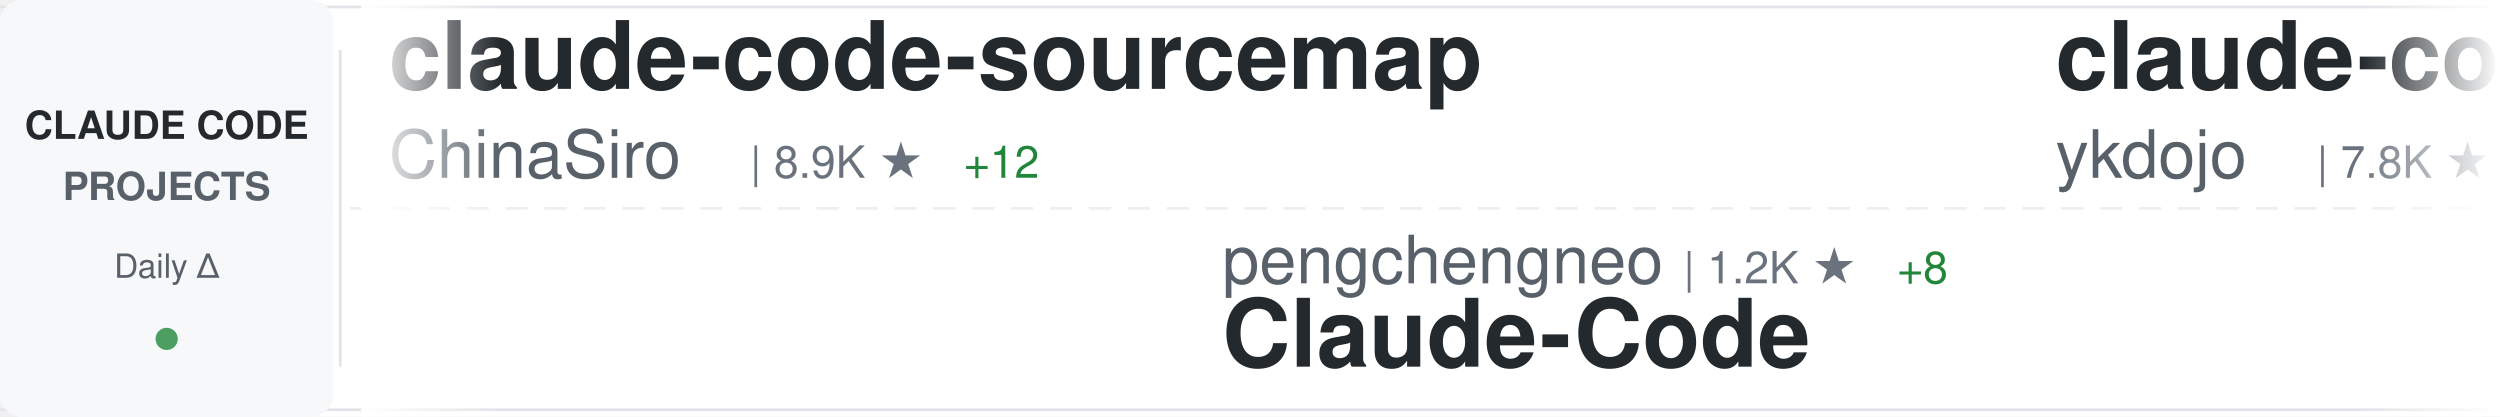
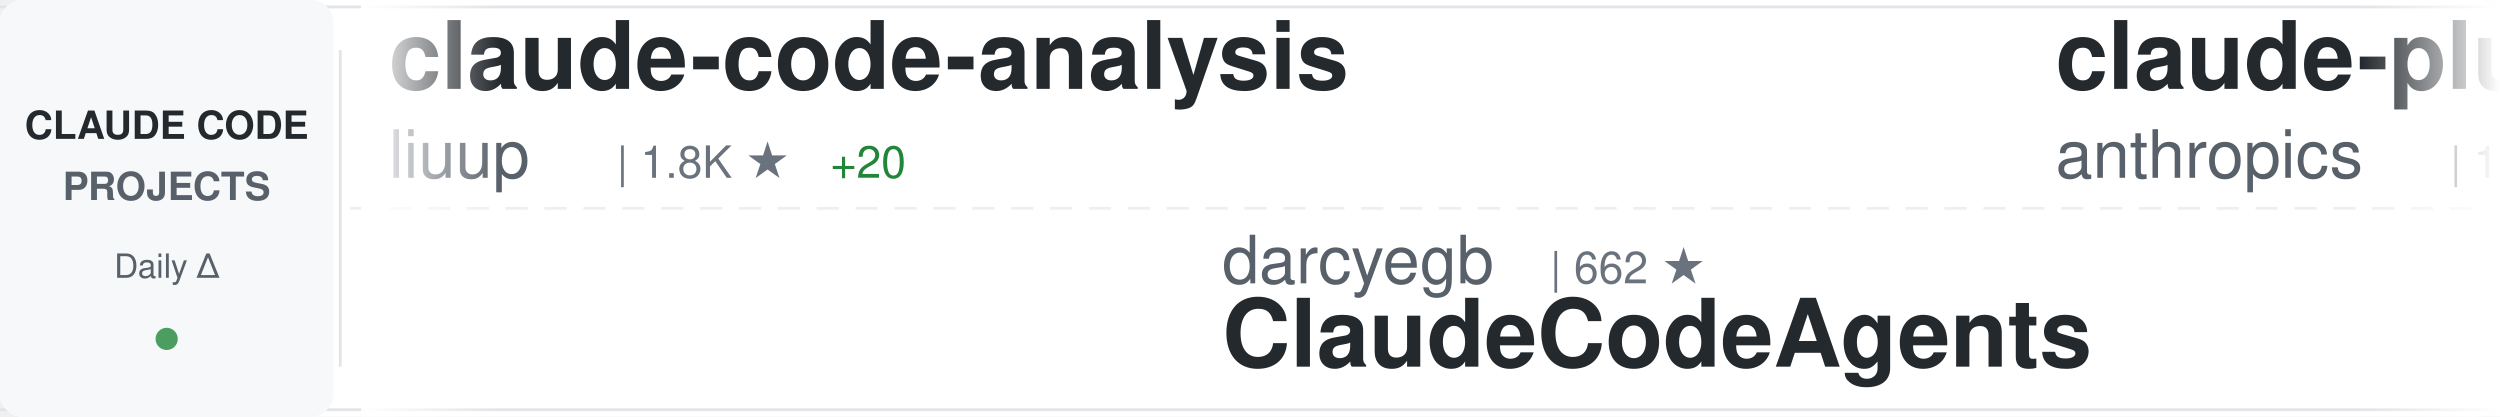
<svg xmlns="http://www.w3.org/2000/svg" width="900" height="150">
  <defs>
    <linearGradient id="awesomeLeftFade" x1="0%" y1="0%" x2="100%" y2="0%">
      <stop offset="0%" style="stop-color:#ffffff;stop-opacity:1" />
      <stop offset="100%" style="stop-color:#ffffff;stop-opacity:0" />
    </linearGradient>
    <linearGradient id="awesomeRightFade" x1="0%" y1="0%" x2="100%" y2="0%">
      <stop offset="0%" style="stop-color:#ffffff;stop-opacity:0" />
      <stop offset="100%" style="stop-color:#ffffff;stop-opacity:1" />
    </linearGradient>
  </defs>
  <rect width="900" height="150" fill="#ffffff" rx="8" />
  <rect x="0" y="2" width="900" height="1" fill="#e1e4e8" />
  <rect x="0" y="147" width="900" height="1" fill="#e1e4e8" />
  <line x1="0" y1="75" x2="900" y2="75" stroke="#e1e4e8" stroke-width="1" stroke-dasharray="8 6" opacity="0.6" />
  <rect x="0" y="0" width="120" height="150" fill="#f6f8fa" rx="8" />
  <text x="60" y="50" font-family="-apple-system, BlinkMacSystemFont, 'Segoe UI', Helvetica, Arial, sans-serif" font-size="14" font-weight="600" fill="#24292e" text-anchor="middle">CLAUDE CODE</text>
  <text x="60" y="72" font-family="-apple-system, BlinkMacSystemFont, 'Segoe UI', Helvetica, Arial, sans-serif" font-size="14" font-weight="600" fill="#586069" text-anchor="middle">PROJECTS</text>
  <text x="60" y="100" font-family="-apple-system, BlinkMacSystemFont, 'Segoe UI', Helvetica, Arial, sans-serif" font-size="12" font-weight="500" fill="#586069" text-anchor="middle">Daily Δ</text>
  <circle cx="60" cy="122" r="4" fill="#22863a" opacity="0.8" />
  <rect x="122" y="18" width="1" height="114" fill="#e1e4e8" />
  <clipPath id="awesomeTickerClip">
    <rect x="130" y="0" width="770" height="150" />
  </clipPath>
  <g clip-path="url(#awesomeTickerClip)">
    <g id="awesomeTickerItems">
      <animateTransform attributeName="transform" attributeType="XML" type="translate" from="0 0" to="-3000 0" dur="54s" repeatCount="indefinite" />
      <g transform="translate(0, 0)">
-         <text x="140" y="32" font-family="-apple-system, BlinkMacSystemFont, 'Segoe UI', Helvetica, Arial, sans-serif" font-size="34" font-weight="600" fill="#24292e">claude-code-sourcemap</text>
-         <text x="140" y="64" font-family="-apple-system, BlinkMacSystemFont, 'Segoe UI', Helvetica, Arial, sans-serif" font-size="24" font-weight="400" fill="#586069">ChinaSiro</text>
-         <text x="270" y="64" font-family="-apple-system, BlinkMacSystemFont, 'Segoe UI', Helvetica, Arial, sans-serif" font-size="16" font-weight="500" fill="#6a737d">| 8.9K ★</text>
-         <text x="347" y="64" font-family="-apple-system, BlinkMacSystemFont, 'Segoe UI', Helvetica, Arial, sans-serif" font-size="16" font-weight="500" fill="#22863a"> +12</text>
+         <text x="140" y="32" font-family="-apple-system, BlinkMacSystemFont, 'Segoe UI', Helvetica, Arial, sans-serif" font-size="34" font-weight="600" fill="#24292e">claude-code-analysis</text>
+         <text x="140" y="64" font-family="-apple-system, BlinkMacSystemFont, 'Segoe UI', Helvetica, Arial, sans-serif" font-size="24" font-weight="400" fill="#586069">liuup</text>
+         <text x="222" y="64" font-family="-apple-system, BlinkMacSystemFont, 'Segoe UI', Helvetica, Arial, sans-serif" font-size="16" font-weight="500" fill="#6a737d">| 1.8K ★</text>
+         <text x="299" y="64" font-family="-apple-system, BlinkMacSystemFont, 'Segoe UI', Helvetica, Arial, sans-serif" font-size="16" font-weight="500" fill="#22863a"> +20</text>
      </g>
      <g transform="translate(300, 0)">
-         <text x="140" y="102" font-family="-apple-system, BlinkMacSystemFont, 'Segoe UI', Helvetica, Arial, sans-serif" font-size="24" font-weight="400" fill="#586069">pengchengneo</text>
-         <text x="306" y="102" font-family="-apple-system, BlinkMacSystemFont, 'Segoe UI', Helvetica, Arial, sans-serif" font-size="16" font-weight="500" fill="#6a737d">| 1.2K ★</text>
-         <text x="383" y="102" font-family="-apple-system, BlinkMacSystemFont, 'Segoe UI', Helvetica, Arial, sans-serif" font-size="16" font-weight="500" fill="#22863a"> +8</text>
-         <text x="140" y="132" font-family="-apple-system, BlinkMacSystemFont, 'Segoe UI', Helvetica, Arial, sans-serif" font-size="34" font-weight="600" fill="#24292e">Claude-Code</text>
+         <text x="140" y="102" font-family="-apple-system, BlinkMacSystemFont, 'Segoe UI', Helvetica, Arial, sans-serif" font-size="24" font-weight="400" fill="#586069">darcyegb</text>
+         <text x="258" y="102" font-family="-apple-system, BlinkMacSystemFont, 'Segoe UI', Helvetica, Arial, sans-serif" font-size="16" font-weight="500" fill="#6a737d">| 662 ★</text>
+         <text x="140" y="132" font-family="-apple-system, BlinkMacSystemFont, 'Segoe UI', Helvetica, Arial, sans-serif" font-size="34" font-weight="600" fill="#24292e">ClaudeCodeAgents</text>
      </g>
      <g transform="translate(600, 0)">
-         <text x="140" y="32" font-family="-apple-system, BlinkMacSystemFont, 'Segoe UI', Helvetica, Arial, sans-serif" font-size="34" font-weight="600" fill="#24292e">claude-code-tips</text>
-         <text x="140" y="64" font-family="-apple-system, BlinkMacSystemFont, 'Segoe UI', Helvetica, Arial, sans-serif" font-size="24" font-weight="400" fill="#586069">ykdojo</text>
-         <text x="234" y="64" font-family="-apple-system, BlinkMacSystemFont, 'Segoe UI', Helvetica, Arial, sans-serif" font-size="16" font-weight="500" fill="#6a737d">| 7.8K ★</text>
-         <text x="311" y="64" font-family="-apple-system, BlinkMacSystemFont, 'Segoe UI', Helvetica, Arial, sans-serif" font-size="16" font-weight="500" fill="#22863a"> +26</text>
+         <text x="140" y="32" font-family="-apple-system, BlinkMacSystemFont, 'Segoe UI', Helvetica, Arial, sans-serif" font-size="34" font-weight="600" fill="#24292e">claude-plugins-official</text>
+         <text x="140" y="64" font-family="-apple-system, BlinkMacSystemFont, 'Segoe UI', Helvetica, Arial, sans-serif" font-size="24" font-weight="400" fill="#586069">anthropics</text>
+         <text x="282" y="64" font-family="-apple-system, BlinkMacSystemFont, 'Segoe UI', Helvetica, Arial, sans-serif" font-size="16" font-weight="500" fill="#6a737d">| 17.3K ★</text>
+         <text x="368" y="64" font-family="-apple-system, BlinkMacSystemFont, 'Segoe UI', Helvetica, Arial, sans-serif" font-size="16" font-weight="500" fill="#22863a"> +60</text>
      </g>
      <g transform="translate(900, 0)">
-         <text x="140" y="102" font-family="-apple-system, BlinkMacSystemFont, 'Segoe UI', Helvetica, Arial, sans-serif" font-size="24" font-weight="400" fill="#586069">liuup</text>
-         <text x="222" y="102" font-family="-apple-system, BlinkMacSystemFont, 'Segoe UI', Helvetica, Arial, sans-serif" font-size="16" font-weight="500" fill="#6a737d">| 1.8K ★</text>
-         <text x="299" y="102" font-family="-apple-system, BlinkMacSystemFont, 'Segoe UI', Helvetica, Arial, sans-serif" font-size="16" font-weight="500" fill="#22863a"> +22</text>
-         <text x="140" y="132" font-family="-apple-system, BlinkMacSystemFont, 'Segoe UI', Helvetica, Arial, sans-serif" font-size="34" font-weight="600" fill="#24292e">claude-code-analysis</text>
+         <text x="140" y="102" font-family="-apple-system, BlinkMacSystemFont, 'Segoe UI', Helvetica, Arial, sans-serif" font-size="24" font-weight="400" fill="#586069">anthropics</text>
+         <text x="282" y="102" font-family="-apple-system, BlinkMacSystemFont, 'Segoe UI', Helvetica, Arial, sans-serif" font-size="16" font-weight="500" fill="#6a737d">| 120.4K ★</text>
+         <text x="377" y="102" font-family="-apple-system, BlinkMacSystemFont, 'Segoe UI', Helvetica, Arial, sans-serif" font-size="16" font-weight="500" fill="#22863a"> +462</text>
+         <text x="140" y="132" font-family="-apple-system, BlinkMacSystemFont, 'Segoe UI', Helvetica, Arial, sans-serif" font-size="34" font-weight="600" fill="#24292e">skills</text>
      </g>
      <g transform="translate(1200, 0)">
-         <text x="140" y="32" font-family="-apple-system, BlinkMacSystemFont, 'Segoe UI', Helvetica, Arial, sans-serif" font-size="34" font-weight="600" fill="#24292e">claude-code-base-action</text>
-         <text x="140" y="64" font-family="-apple-system, BlinkMacSystemFont, 'Segoe UI', Helvetica, Arial, sans-serif" font-size="24" font-weight="400" fill="#586069">anthropics</text>
-         <text x="282" y="64" font-family="-apple-system, BlinkMacSystemFont, 'Segoe UI', Helvetica, Arial, sans-serif" font-size="16" font-weight="500" fill="#6a737d">| 805 ★</text>
-         <text x="350" y="64" font-family="-apple-system, BlinkMacSystemFont, 'Segoe UI', Helvetica, Arial, sans-serif" font-size="16" font-weight="500" fill="#22863a"> +2</text>
+         <text x="140" y="32" font-family="-apple-system, BlinkMacSystemFont, 'Segoe UI', Helvetica, Arial, sans-serif" font-size="34" font-weight="600" fill="#24292e">claude-code-source-code-...</text>
+         <text x="140" y="64" font-family="-apple-system, BlinkMacSystemFont, 'Segoe UI', Helvetica, Arial, sans-serif" font-size="24" font-weight="400" fill="#586069">ghuntley</text>
+         <text x="258" y="64" font-family="-apple-system, BlinkMacSystemFont, 'Segoe UI', Helvetica, Arial, sans-serif" font-size="16" font-weight="500" fill="#6a737d">| 972 ★</text>
      </g>
      <g transform="translate(1500, 0)">
-         <text x="140" y="102" font-family="-apple-system, BlinkMacSystemFont, 'Segoe UI', Helvetica, Arial, sans-serif" font-size="24" font-weight="400" fill="#586069">Alishahryar1</text>
-         <text x="306" y="102" font-family="-apple-system, BlinkMacSystemFont, 'Segoe UI', Helvetica, Arial, sans-serif" font-size="16" font-weight="500" fill="#6a737d">| 2.0K ★</text>
-         <text x="383" y="102" font-family="-apple-system, BlinkMacSystemFont, 'Segoe UI', Helvetica, Arial, sans-serif" font-size="16" font-weight="500" fill="#22863a"> +26</text>
-         <text x="140" y="132" font-family="-apple-system, BlinkMacSystemFont, 'Segoe UI', Helvetica, Arial, sans-serif" font-size="34" font-weight="600" fill="#24292e">free-claude-code</text>
+         <text x="140" y="102" font-family="-apple-system, BlinkMacSystemFont, 'Segoe UI', Helvetica, Arial, sans-serif" font-size="24" font-weight="400" fill="#586069">luyao618</text>
+         <text x="258" y="102" font-family="-apple-system, BlinkMacSystemFont, 'Segoe UI', Helvetica, Arial, sans-serif" font-size="16" font-weight="500" fill="#6a737d">| 1.2K ★</text>
+         <text x="335" y="102" font-family="-apple-system, BlinkMacSystemFont, 'Segoe UI', Helvetica, Arial, sans-serif" font-size="16" font-weight="500" fill="#22863a"> +10</text>
+         <text x="140" y="132" font-family="-apple-system, BlinkMacSystemFont, 'Segoe UI', Helvetica, Arial, sans-serif" font-size="34" font-weight="600" fill="#24292e">Claude-Code-Source-Study</text>
      </g>
      <g transform="translate(1800, 0)">
-         <text x="140" y="32" font-family="-apple-system, BlinkMacSystemFont, 'Segoe UI', Helvetica, Arial, sans-serif" font-size="34" font-weight="600" fill="#24292e">claude-code-guide</text>
-         <text x="140" y="64" font-family="-apple-system, BlinkMacSystemFont, 'Segoe UI', Helvetica, Arial, sans-serif" font-size="24" font-weight="400" fill="#586069">zebbern</text>
-         <text x="246" y="64" font-family="-apple-system, BlinkMacSystemFont, 'Segoe UI', Helvetica, Arial, sans-serif" font-size="16" font-weight="500" fill="#6a737d">| 4.0K ★</text>
-         <text x="323" y="64" font-family="-apple-system, BlinkMacSystemFont, 'Segoe UI', Helvetica, Arial, sans-serif" font-size="16" font-weight="500" fill="#22863a"> +4</text>
+         <text x="140" y="32" font-family="-apple-system, BlinkMacSystemFont, 'Segoe UI', Helvetica, Arial, sans-serif" font-size="34" font-weight="600" fill="#24292e">claude-code-router</text>
+         <text x="140" y="64" font-family="-apple-system, BlinkMacSystemFont, 'Segoe UI', Helvetica, Arial, sans-serif" font-size="24" font-weight="400" fill="#586069">musistudio</text>
+         <text x="282" y="64" font-family="-apple-system, BlinkMacSystemFont, 'Segoe UI', Helvetica, Arial, sans-serif" font-size="16" font-weight="500" fill="#6a737d">| 32.6K ★</text>
+         <text x="368" y="64" font-family="-apple-system, BlinkMacSystemFont, 'Segoe UI', Helvetica, Arial, sans-serif" font-size="16" font-weight="500" fill="#22863a"> +63</text>
      </g>
      <g transform="translate(2100, 0)">
-         <text x="140" y="102" font-family="-apple-system, BlinkMacSystemFont, 'Segoe UI', Helvetica, Arial, sans-serif" font-size="24" font-weight="400" fill="#586069">777genius</text>
-         <text x="270" y="102" font-family="-apple-system, BlinkMacSystemFont, 'Segoe UI', Helvetica, Arial, sans-serif" font-size="16" font-weight="500" fill="#6a737d">| 898 ★</text>
-         <text x="338" y="102" font-family="-apple-system, BlinkMacSystemFont, 'Segoe UI', Helvetica, Arial, sans-serif" font-size="16" font-weight="500" fill="#22863a"> +1</text>
-         <text x="140" y="132" font-family="-apple-system, BlinkMacSystemFont, 'Segoe UI', Helvetica, Arial, sans-serif" font-size="34" font-weight="600" fill="#24292e">claude-code-source-code</text>
+         <text x="140" y="102" font-family="-apple-system, BlinkMacSystemFont, 'Segoe UI', Helvetica, Arial, sans-serif" font-size="24" font-weight="400" fill="#586069">diet103</text>
+         <text x="246" y="102" font-family="-apple-system, BlinkMacSystemFont, 'Segoe UI', Helvetica, Arial, sans-serif" font-size="16" font-weight="500" fill="#6a737d">| 9.5K ★</text>
+         <text x="323" y="102" font-family="-apple-system, BlinkMacSystemFont, 'Segoe UI', Helvetica, Arial, sans-serif" font-size="16" font-weight="500" fill="#22863a"> +16</text>
+         <text x="140" y="132" font-family="-apple-system, BlinkMacSystemFont, 'Segoe UI', Helvetica, Arial, sans-serif" font-size="34" font-weight="600" fill="#24292e">claude-code-infrastructu...</text>
      </g>
      <g transform="translate(2400, 0)">
-         <text x="140" y="32" font-family="-apple-system, BlinkMacSystemFont, 'Segoe UI', Helvetica, Arial, sans-serif" font-size="34" font-weight="600" fill="#24292e">collection-claude-code-s...</text>
-         <text x="140" y="64" font-family="-apple-system, BlinkMacSystemFont, 'Segoe UI', Helvetica, Arial, sans-serif" font-size="24" font-weight="400" fill="#586069">chauncygu</text>
-         <text x="270" y="64" font-family="-apple-system, BlinkMacSystemFont, 'Segoe UI', Helvetica, Arial, sans-serif" font-size="16" font-weight="500" fill="#6a737d">| 2.2K ★</text>
-         <text x="347" y="64" font-family="-apple-system, BlinkMacSystemFont, 'Segoe UI', Helvetica, Arial, sans-serif" font-size="16" font-weight="500" fill="#22863a"> +8</text>
+         <text x="140" y="32" font-family="-apple-system, BlinkMacSystemFont, 'Segoe UI', Helvetica, Arial, sans-serif" font-size="34" font-weight="600" fill="#24292e">claude-code-my-workflow</text>
+         <text x="140" y="64" font-family="-apple-system, BlinkMacSystemFont, 'Segoe UI', Helvetica, Arial, sans-serif" font-size="24" font-weight="400" fill="#586069">pedrohcgs</text>
+         <text x="270" y="64" font-family="-apple-system, BlinkMacSystemFont, 'Segoe UI', Helvetica, Arial, sans-serif" font-size="16" font-weight="500" fill="#6a737d">| 944 ★</text>
+         <text x="338" y="64" font-family="-apple-system, BlinkMacSystemFont, 'Segoe UI', Helvetica, Arial, sans-serif" font-size="16" font-weight="500" fill="#22863a"> +5</text>
      </g>
      <g transform="translate(2700, 0)">
-         <text x="140" y="102" font-family="-apple-system, BlinkMacSystemFont, 'Segoe UI', Helvetica, Arial, sans-serif" font-size="24" font-weight="400" fill="#586069">shareAI-lab</text>
-         <text x="294" y="102" font-family="-apple-system, BlinkMacSystemFont, 'Segoe UI', Helvetica, Arial, sans-serif" font-size="16" font-weight="500" fill="#6a737d">| 54.8K ★</text>
-         <text x="380" y="102" font-family="-apple-system, BlinkMacSystemFont, 'Segoe UI', Helvetica, Arial, sans-serif" font-size="16" font-weight="500" fill="#22863a"> +196</text>
-         <text x="140" y="132" font-family="-apple-system, BlinkMacSystemFont, 'Segoe UI', Helvetica, Arial, sans-serif" font-size="34" font-weight="600" fill="#24292e">learn-claude-code</text>
+         <text x="140" y="102" font-family="-apple-system, BlinkMacSystemFont, 'Segoe UI', Helvetica, Arial, sans-serif" font-size="24" font-weight="400" fill="#586069">zstmfhy</text>
+         <text x="246" y="102" font-family="-apple-system, BlinkMacSystemFont, 'Segoe UI', Helvetica, Arial, sans-serif" font-size="16" font-weight="500" fill="#6a737d">| 192 ★</text>
+         <text x="140" y="132" font-family="-apple-system, BlinkMacSystemFont, 'Segoe UI', Helvetica, Arial, sans-serif" font-size="34" font-weight="600" fill="#24292e">Claude-code</text>
      </g>
      <g transform="translate(3000, 0)">
-         <text x="140" y="32" font-family="-apple-system, BlinkMacSystemFont, 'Segoe UI', Helvetica, Arial, sans-serif" font-size="34" font-weight="600" fill="#24292e">claude-code-sourcemap</text>
-         <text x="140" y="64" font-family="-apple-system, BlinkMacSystemFont, 'Segoe UI', Helvetica, Arial, sans-serif" font-size="24" font-weight="400" fill="#586069">ChinaSiro</text>
-         <text x="270" y="64" font-family="-apple-system, BlinkMacSystemFont, 'Segoe UI', Helvetica, Arial, sans-serif" font-size="16" font-weight="500" fill="#6a737d">| 8.9K ★</text>
-         <text x="347" y="64" font-family="-apple-system, BlinkMacSystemFont, 'Segoe UI', Helvetica, Arial, sans-serif" font-size="16" font-weight="500" fill="#22863a"> +12</text>
+         <text x="140" y="32" font-family="-apple-system, BlinkMacSystemFont, 'Segoe UI', Helvetica, Arial, sans-serif" font-size="34" font-weight="600" fill="#24292e">claude-code-analysis</text>
+         <text x="140" y="64" font-family="-apple-system, BlinkMacSystemFont, 'Segoe UI', Helvetica, Arial, sans-serif" font-size="24" font-weight="400" fill="#586069">liuup</text>
+         <text x="222" y="64" font-family="-apple-system, BlinkMacSystemFont, 'Segoe UI', Helvetica, Arial, sans-serif" font-size="16" font-weight="500" fill="#6a737d">| 1.8K ★</text>
+         <text x="299" y="64" font-family="-apple-system, BlinkMacSystemFont, 'Segoe UI', Helvetica, Arial, sans-serif" font-size="16" font-weight="500" fill="#22863a"> +20</text>
      </g>
      <g transform="translate(3300, 0)">
-         <text x="140" y="102" font-family="-apple-system, BlinkMacSystemFont, 'Segoe UI', Helvetica, Arial, sans-serif" font-size="24" font-weight="400" fill="#586069">pengchengneo</text>
-         <text x="306" y="102" font-family="-apple-system, BlinkMacSystemFont, 'Segoe UI', Helvetica, Arial, sans-serif" font-size="16" font-weight="500" fill="#6a737d">| 1.2K ★</text>
-         <text x="383" y="102" font-family="-apple-system, BlinkMacSystemFont, 'Segoe UI', Helvetica, Arial, sans-serif" font-size="16" font-weight="500" fill="#22863a"> +8</text>
-         <text x="140" y="132" font-family="-apple-system, BlinkMacSystemFont, 'Segoe UI', Helvetica, Arial, sans-serif" font-size="34" font-weight="600" fill="#24292e">Claude-Code</text>
+         <text x="140" y="102" font-family="-apple-system, BlinkMacSystemFont, 'Segoe UI', Helvetica, Arial, sans-serif" font-size="24" font-weight="400" fill="#586069">darcyegb</text>
+         <text x="258" y="102" font-family="-apple-system, BlinkMacSystemFont, 'Segoe UI', Helvetica, Arial, sans-serif" font-size="16" font-weight="500" fill="#6a737d">| 662 ★</text>
+         <text x="140" y="132" font-family="-apple-system, BlinkMacSystemFont, 'Segoe UI', Helvetica, Arial, sans-serif" font-size="34" font-weight="600" fill="#24292e">ClaudeCodeAgents</text>
      </g>
      <g transform="translate(3600, 0)">
-         <text x="140" y="32" font-family="-apple-system, BlinkMacSystemFont, 'Segoe UI', Helvetica, Arial, sans-serif" font-size="34" font-weight="600" fill="#24292e">claude-code-tips</text>
-         <text x="140" y="64" font-family="-apple-system, BlinkMacSystemFont, 'Segoe UI', Helvetica, Arial, sans-serif" font-size="24" font-weight="400" fill="#586069">ykdojo</text>
-         <text x="234" y="64" font-family="-apple-system, BlinkMacSystemFont, 'Segoe UI', Helvetica, Arial, sans-serif" font-size="16" font-weight="500" fill="#6a737d">| 7.8K ★</text>
-         <text x="311" y="64" font-family="-apple-system, BlinkMacSystemFont, 'Segoe UI', Helvetica, Arial, sans-serif" font-size="16" font-weight="500" fill="#22863a"> +26</text>
+         <text x="140" y="32" font-family="-apple-system, BlinkMacSystemFont, 'Segoe UI', Helvetica, Arial, sans-serif" font-size="34" font-weight="600" fill="#24292e">claude-plugins-official</text>
+         <text x="140" y="64" font-family="-apple-system, BlinkMacSystemFont, 'Segoe UI', Helvetica, Arial, sans-serif" font-size="24" font-weight="400" fill="#586069">anthropics</text>
+         <text x="282" y="64" font-family="-apple-system, BlinkMacSystemFont, 'Segoe UI', Helvetica, Arial, sans-serif" font-size="16" font-weight="500" fill="#6a737d">| 17.3K ★</text>
+         <text x="368" y="64" font-family="-apple-system, BlinkMacSystemFont, 'Segoe UI', Helvetica, Arial, sans-serif" font-size="16" font-weight="500" fill="#22863a"> +60</text>
      </g>
      <g transform="translate(3900, 0)">
-         <text x="140" y="102" font-family="-apple-system, BlinkMacSystemFont, 'Segoe UI', Helvetica, Arial, sans-serif" font-size="24" font-weight="400" fill="#586069">liuup</text>
-         <text x="222" y="102" font-family="-apple-system, BlinkMacSystemFont, 'Segoe UI', Helvetica, Arial, sans-serif" font-size="16" font-weight="500" fill="#6a737d">| 1.8K ★</text>
-         <text x="299" y="102" font-family="-apple-system, BlinkMacSystemFont, 'Segoe UI', Helvetica, Arial, sans-serif" font-size="16" font-weight="500" fill="#22863a"> +22</text>
-         <text x="140" y="132" font-family="-apple-system, BlinkMacSystemFont, 'Segoe UI', Helvetica, Arial, sans-serif" font-size="34" font-weight="600" fill="#24292e">claude-code-analysis</text>
+         <text x="140" y="102" font-family="-apple-system, BlinkMacSystemFont, 'Segoe UI', Helvetica, Arial, sans-serif" font-size="24" font-weight="400" fill="#586069">anthropics</text>
+         <text x="282" y="102" font-family="-apple-system, BlinkMacSystemFont, 'Segoe UI', Helvetica, Arial, sans-serif" font-size="16" font-weight="500" fill="#6a737d">| 120.4K ★</text>
+         <text x="377" y="102" font-family="-apple-system, BlinkMacSystemFont, 'Segoe UI', Helvetica, Arial, sans-serif" font-size="16" font-weight="500" fill="#22863a"> +462</text>
+         <text x="140" y="132" font-family="-apple-system, BlinkMacSystemFont, 'Segoe UI', Helvetica, Arial, sans-serif" font-size="34" font-weight="600" fill="#24292e">skills</text>
      </g>
    </g>
  </g>
  <rect x="130" y="0" width="50" height="150" fill="url(#awesomeLeftFade)" />
  <rect x="850" y="0" width="50" height="150" fill="url(#awesomeRightFade)" />
</svg>
